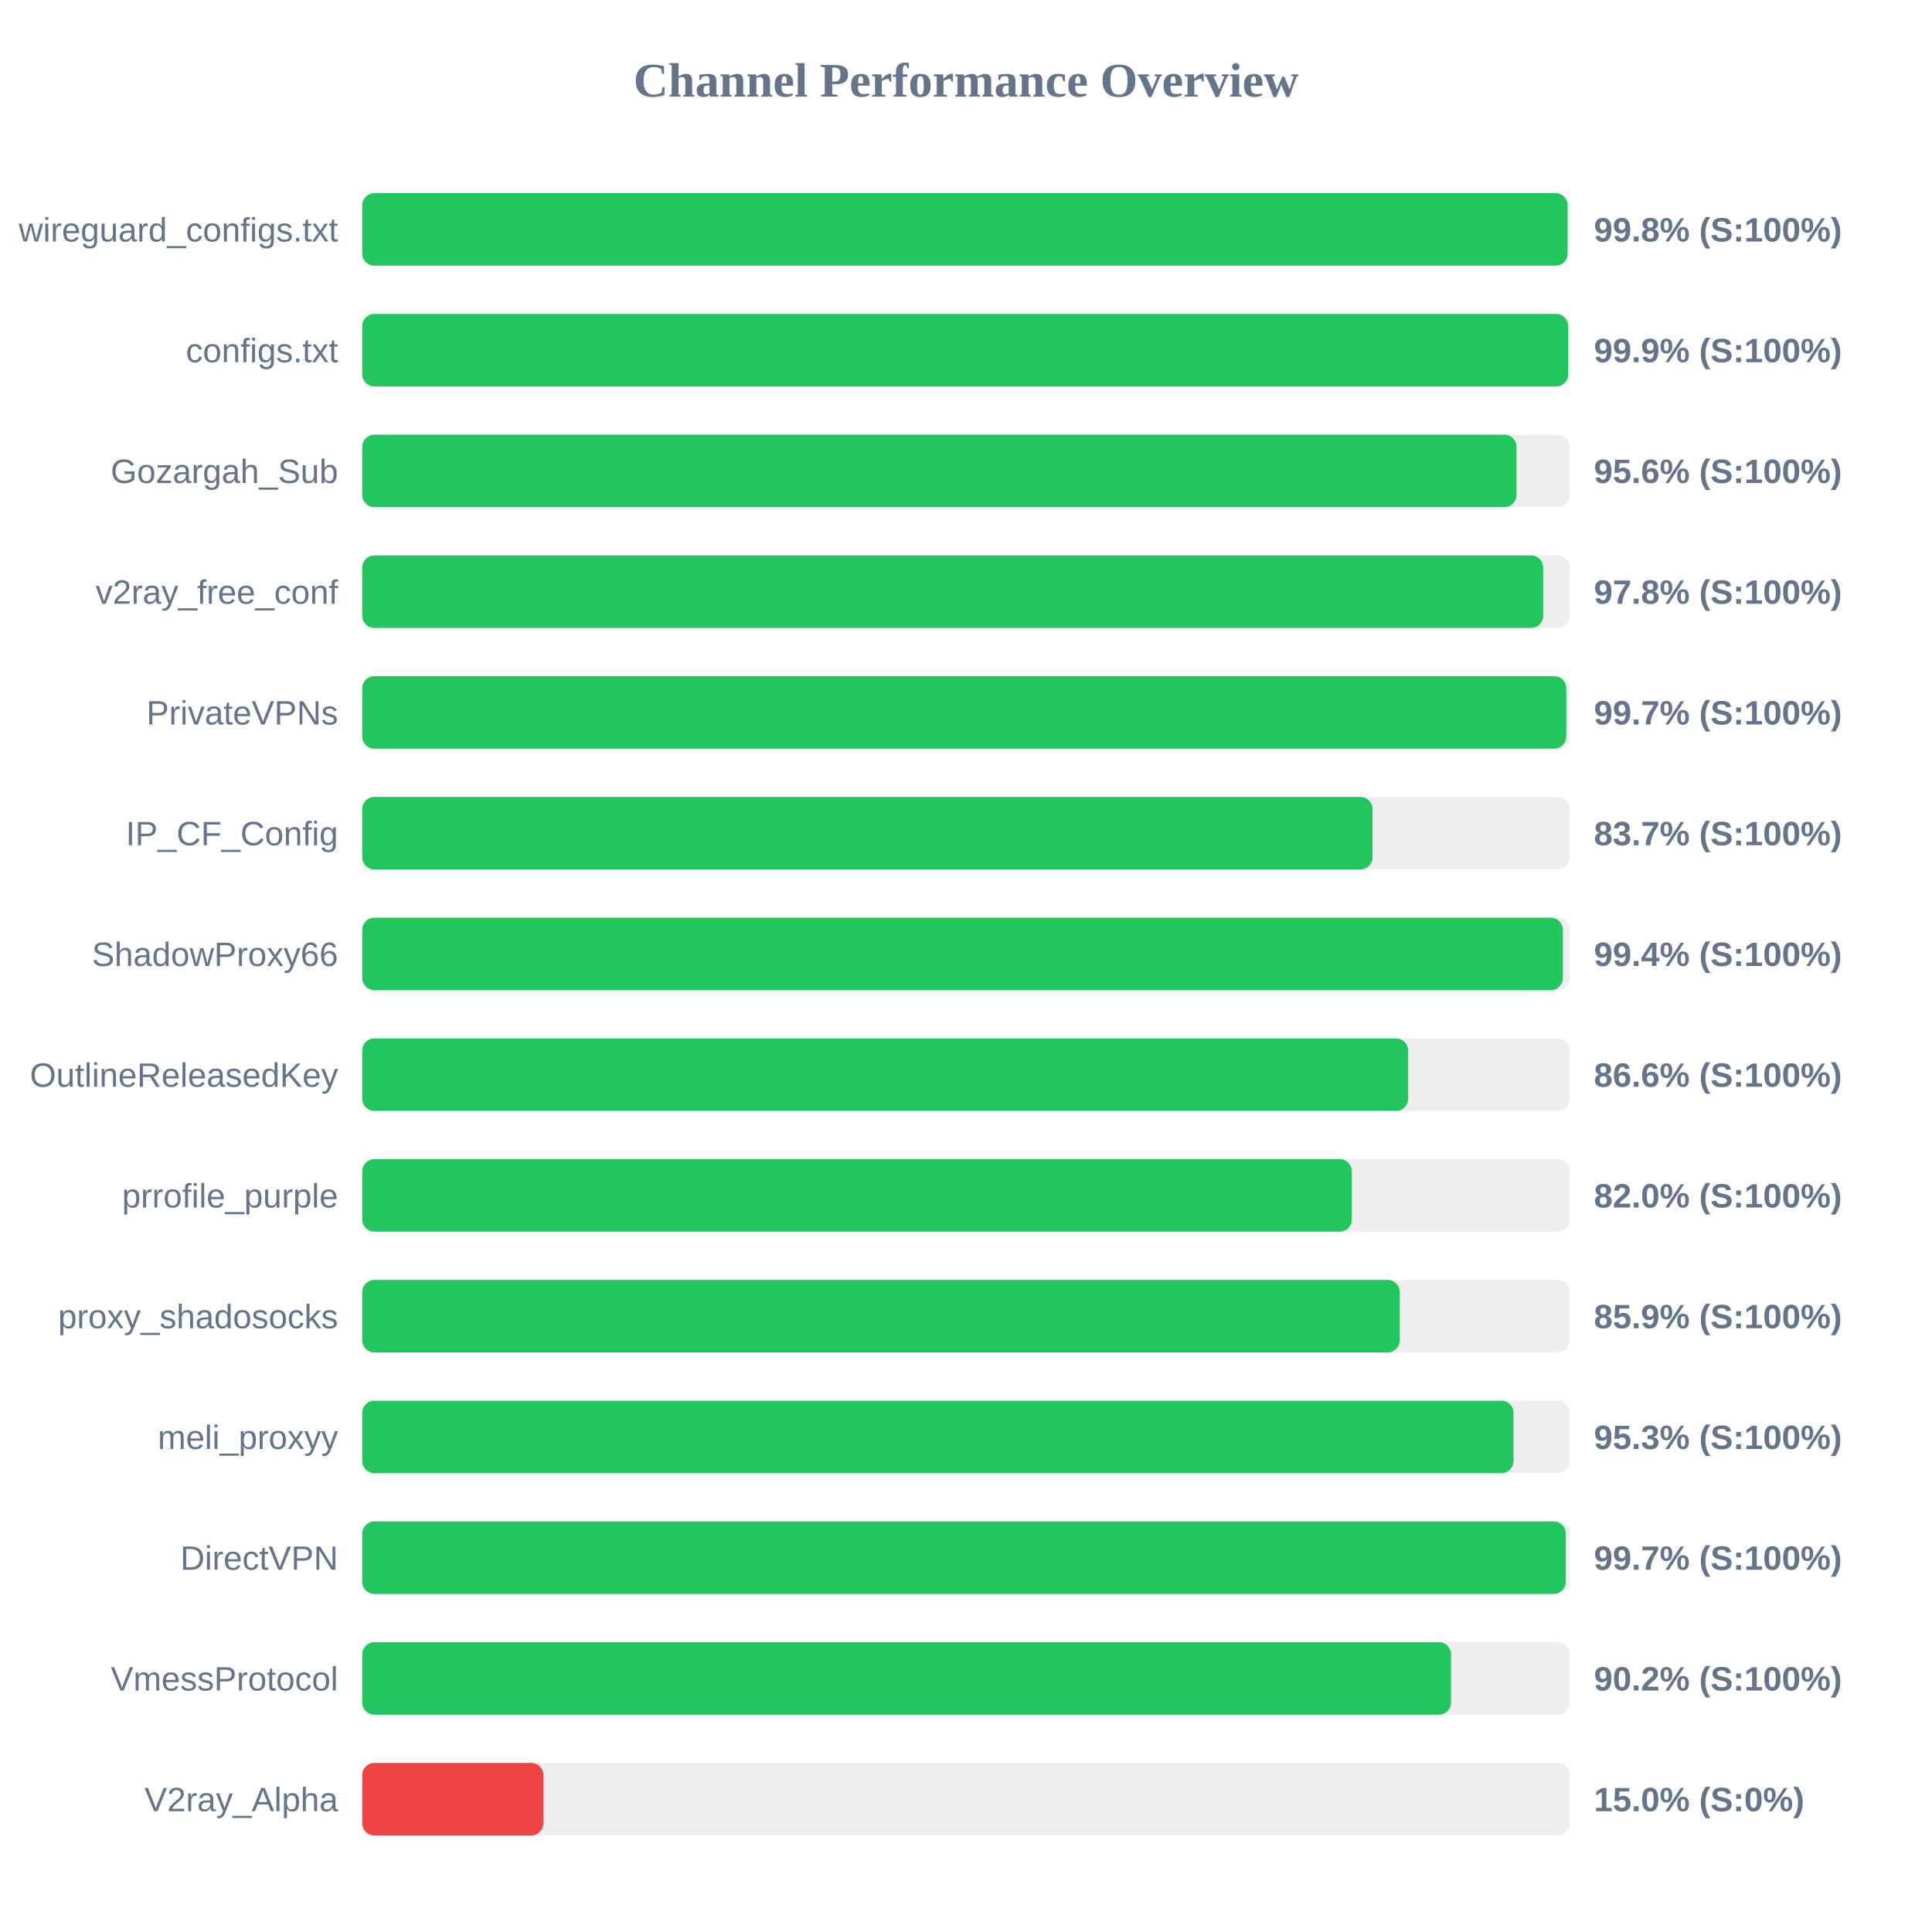
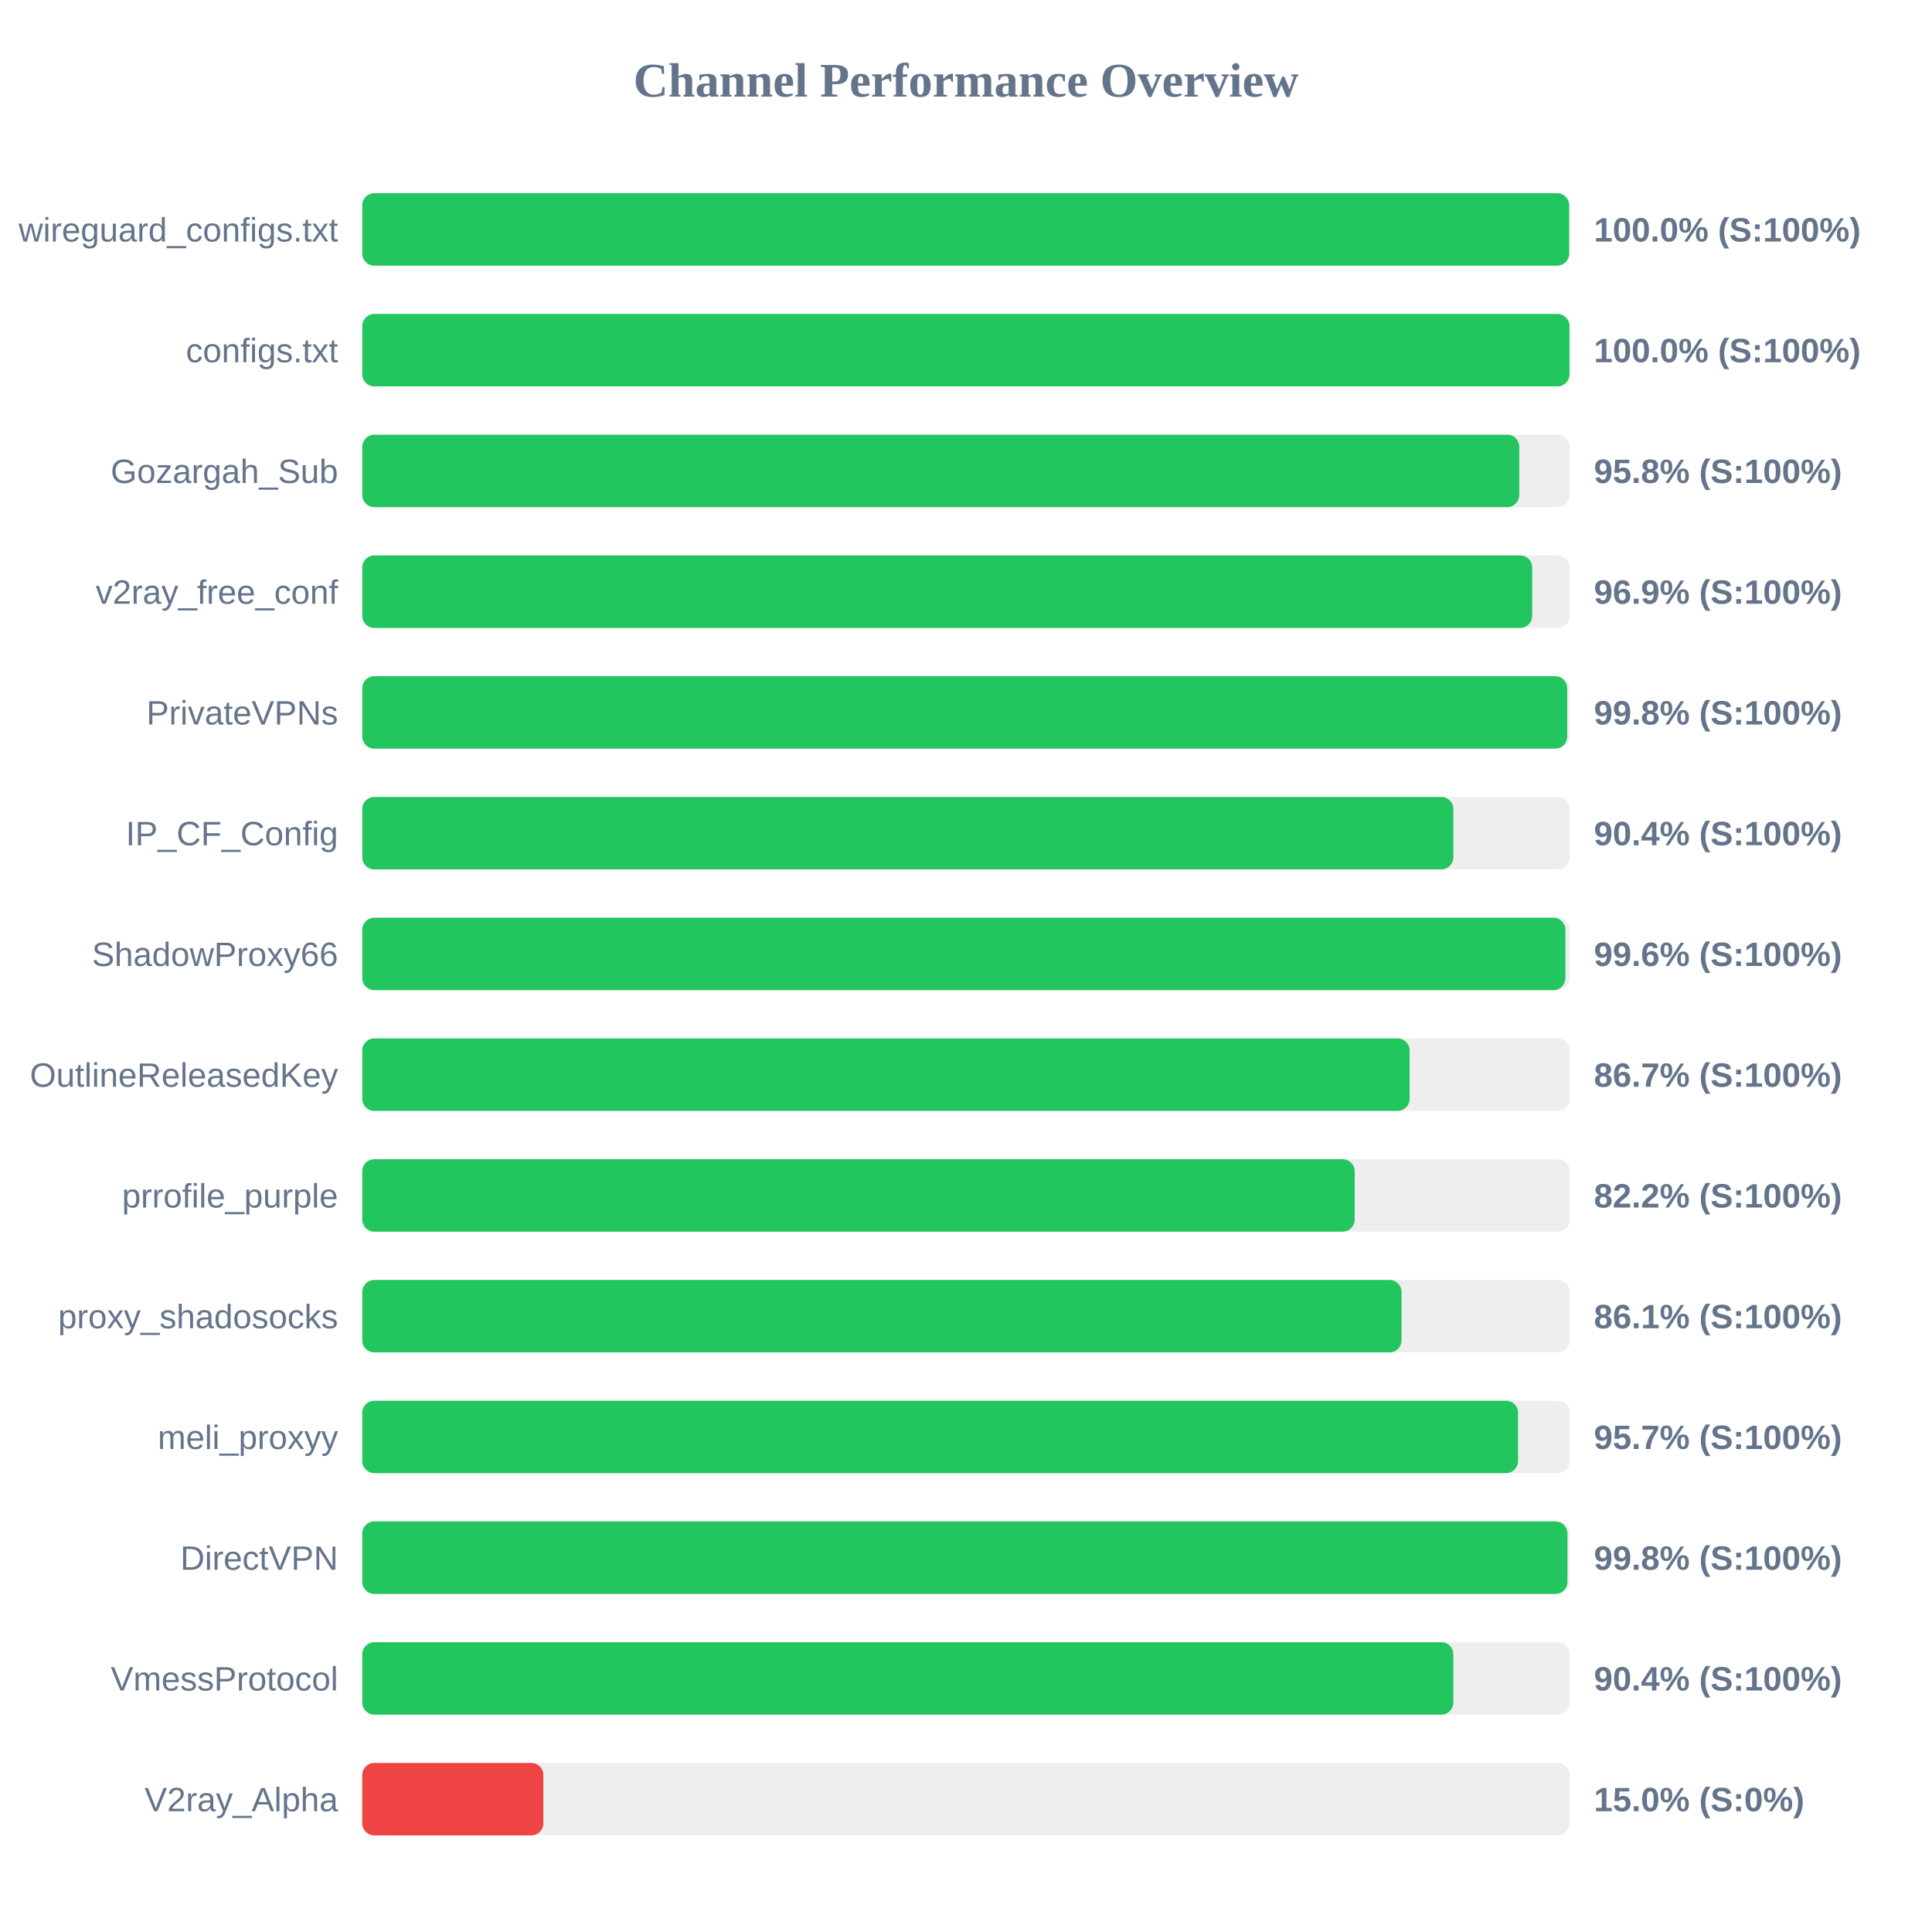
<svg xmlns="http://www.w3.org/2000/svg" width="800" height="800" version="1.1">
  <style>
        .row { font: 14px Arial; fill: #64748b; }
        .score { font: bold 14px Arial; fill: #64748b; }
    </style>
  <text x="400" y="40" text-anchor="middle" font-size="20px" font-weight="bold" fill="#64748b">Channel Performance Overview</text>
  <rect x="150" y="80" width="500" height="30" fill="#eee" rx="5" />
-   <rect x="150" y="80" width="499.1" height="30" fill="#22c55e" rx="5" />
+   <rect x="150" y="80" width="499.75" height="30" fill="#22c55e" rx="5" />
  <text x="140" y="100" text-anchor="end" class="row">wireguard_configs.txt</text>
-   <text x="660" y="100" text-anchor="start" class="score">99.8% (S:100%)</text>
+   <text x="660" y="100" text-anchor="start" class="score">100.0% (S:100%)</text>
  <rect x="150" y="130" width="500" height="30" fill="#eee" rx="5" />
-   <rect x="150" y="130" width="499.35" height="30" fill="#22c55e" rx="5" />
+   <rect x="150" y="130" width="499.9" height="30" fill="#22c55e" rx="5" />
  <text x="140" y="150" text-anchor="end" class="row">configs.txt</text>
-   <text x="660" y="150" text-anchor="start" class="score">99.9% (S:100%)</text>
+   <text x="660" y="150" text-anchor="start" class="score">100.0% (S:100%)</text>
  <rect x="150" y="180" width="500" height="30" fill="#eee" rx="5" />
-   <rect x="150" y="180" width="477.95" height="30" fill="#22c55e" rx="5" />
+   <rect x="150" y="180" width="479.1" height="30" fill="#22c55e" rx="5" />
  <text x="140" y="200" text-anchor="end" class="row">Gozargah_Sub</text>
-   <text x="660" y="200" text-anchor="start" class="score">95.6% (S:100%)</text>
+   <text x="660" y="200" text-anchor="start" class="score">95.8% (S:100%)</text>
  <rect x="150" y="230" width="500" height="30" fill="#eee" rx="5" />
-   <rect x="150" y="230" width="489.0" height="30" fill="#22c55e" rx="5" />
+   <rect x="150" y="230" width="484.45" height="30" fill="#22c55e" rx="5" />
  <text x="140" y="250" text-anchor="end" class="row">v2ray_free_conf</text>
-   <text x="660" y="250" text-anchor="start" class="score">97.8% (S:100%)</text>
+   <text x="660" y="250" text-anchor="start" class="score">96.9% (S:100%)</text>
  <rect x="150" y="280" width="500" height="30" fill="#eee" rx="5" />
-   <rect x="150" y="280" width="498.55" height="30" fill="#22c55e" rx="5" />
+   <rect x="150" y="280" width="498.95" height="30" fill="#22c55e" rx="5" />
  <text x="140" y="300" text-anchor="end" class="row">PrivateVPNs</text>
-   <text x="660" y="300" text-anchor="start" class="score">99.7% (S:100%)</text>
+   <text x="660" y="300" text-anchor="start" class="score">99.8% (S:100%)</text>
  <rect x="150" y="330" width="500" height="30" fill="#eee" rx="5" />
-   <rect x="150" y="330" width="418.35" height="30" fill="#22c55e" rx="5" />
+   <rect x="150" y="330" width="451.8" height="30" fill="#22c55e" rx="5" />
  <text x="140" y="350" text-anchor="end" class="row">IP_CF_Config</text>
-   <text x="660" y="350" text-anchor="start" class="score">83.7% (S:100%)</text>
+   <text x="660" y="350" text-anchor="start" class="score">90.4% (S:100%)</text>
  <rect x="150" y="380" width="500" height="30" fill="#eee" rx="5" />
-   <rect x="150" y="380" width="497.15" height="30" fill="#22c55e" rx="5" />
+   <rect x="150" y="380" width="498.2" height="30" fill="#22c55e" rx="5" />
  <text x="140" y="400" text-anchor="end" class="row">ShadowProxy66</text>
-   <text x="660" y="400" text-anchor="start" class="score">99.4% (S:100%)</text>
+   <text x="660" y="400" text-anchor="start" class="score">99.6% (S:100%)</text>
  <rect x="150" y="430" width="500" height="30" fill="#eee" rx="5" />
-   <rect x="150" y="430" width="433.1" height="30" fill="#22c55e" rx="5" />
+   <rect x="150" y="430" width="433.7" height="30" fill="#22c55e" rx="5" />
  <text x="140" y="450" text-anchor="end" class="row">OutlineReleasedKey</text>
-   <text x="660" y="450" text-anchor="start" class="score">86.6% (S:100%)</text>
+   <text x="660" y="450" text-anchor="start" class="score">86.7% (S:100%)</text>
  <rect x="150" y="480" width="500" height="30" fill="#eee" rx="5" />
-   <rect x="150" y="480" width="409.75" height="30" fill="#22c55e" rx="5" />
+   <rect x="150" y="480" width="410.95" height="30" fill="#22c55e" rx="5" />
  <text x="140" y="500" text-anchor="end" class="row">prrofile_purple</text>
-   <text x="660" y="500" text-anchor="start" class="score">82.0% (S:100%)</text>
+   <text x="660" y="500" text-anchor="start" class="score">82.2% (S:100%)</text>
  <rect x="150" y="530" width="500" height="30" fill="#eee" rx="5" />
-   <rect x="150" y="530" width="429.6" height="30" fill="#22c55e" rx="5" />
+   <rect x="150" y="530" width="430.35" height="30" fill="#22c55e" rx="5" />
  <text x="140" y="550" text-anchor="end" class="row">proxy_shadosocks</text>
-   <text x="660" y="550" text-anchor="start" class="score">85.9% (S:100%)</text>
+   <text x="660" y="550" text-anchor="start" class="score">86.1% (S:100%)</text>
  <rect x="150" y="580" width="500" height="30" fill="#eee" rx="5" />
-   <rect x="150" y="580" width="476.7" height="30" fill="#22c55e" rx="5" />
+   <rect x="150" y="580" width="478.6" height="30" fill="#22c55e" rx="5" />
  <text x="140" y="600" text-anchor="end" class="row">meli_proxyy</text>
-   <text x="660" y="600" text-anchor="start" class="score">95.3% (S:100%)</text>
+   <text x="660" y="600" text-anchor="start" class="score">95.7% (S:100%)</text>
  <rect x="150" y="630" width="500" height="30" fill="#eee" rx="5" />
-   <rect x="150" y="630" width="498.35" height="30" fill="#22c55e" rx="5" />
+   <rect x="150" y="630" width="499.05" height="30" fill="#22c55e" rx="5" />
  <text x="140" y="650" text-anchor="end" class="row">DirectVPN</text>
-   <text x="660" y="650" text-anchor="start" class="score">99.7% (S:100%)</text>
+   <text x="660" y="650" text-anchor="start" class="score">99.8% (S:100%)</text>
  <rect x="150" y="680" width="500" height="30" fill="#eee" rx="5" />
-   <rect x="150" y="680" width="450.85" height="30" fill="#22c55e" rx="5" />
+   <rect x="150" y="680" width="451.8" height="30" fill="#22c55e" rx="5" />
  <text x="140" y="700" text-anchor="end" class="row">VmessProtocol</text>
-   <text x="660" y="700" text-anchor="start" class="score">90.2% (S:100%)</text>
+   <text x="660" y="700" text-anchor="start" class="score">90.4% (S:100%)</text>
  <rect x="150" y="730" width="500" height="30" fill="#eee" rx="5" />
  <rect x="150" y="730" width="75.0" height="30" fill="#ef4444" rx="5" />
  <text x="140" y="750" text-anchor="end" class="row">V2ray_Alpha</text>
  <text x="660" y="750" text-anchor="start" class="score">15.0% (S:0%)</text>
</svg>
